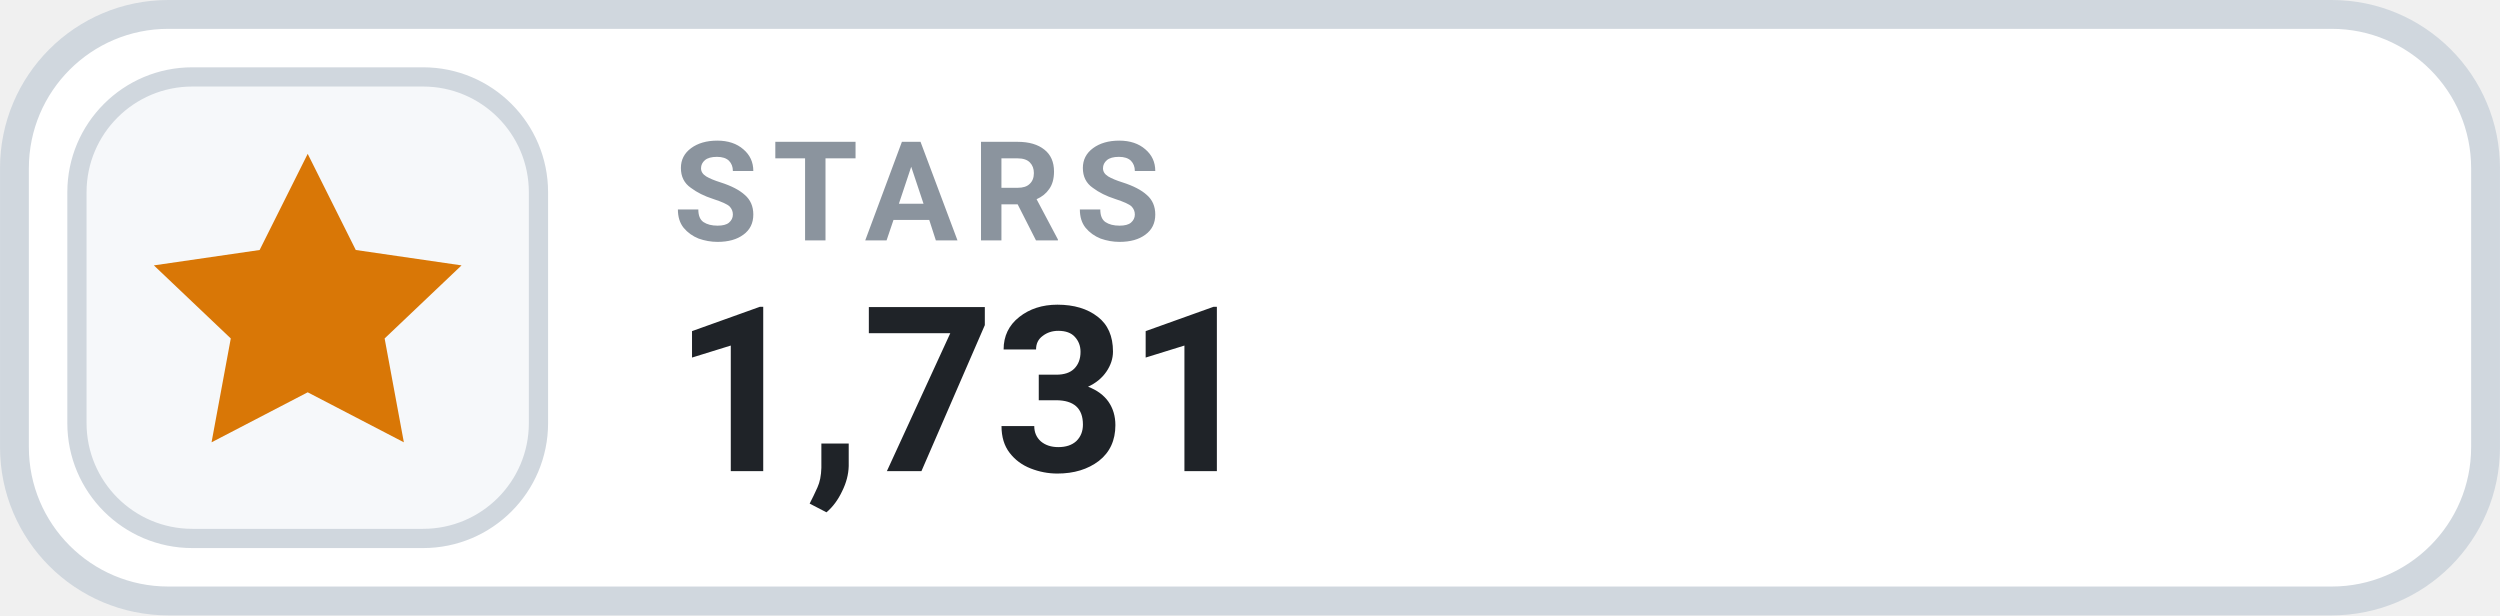
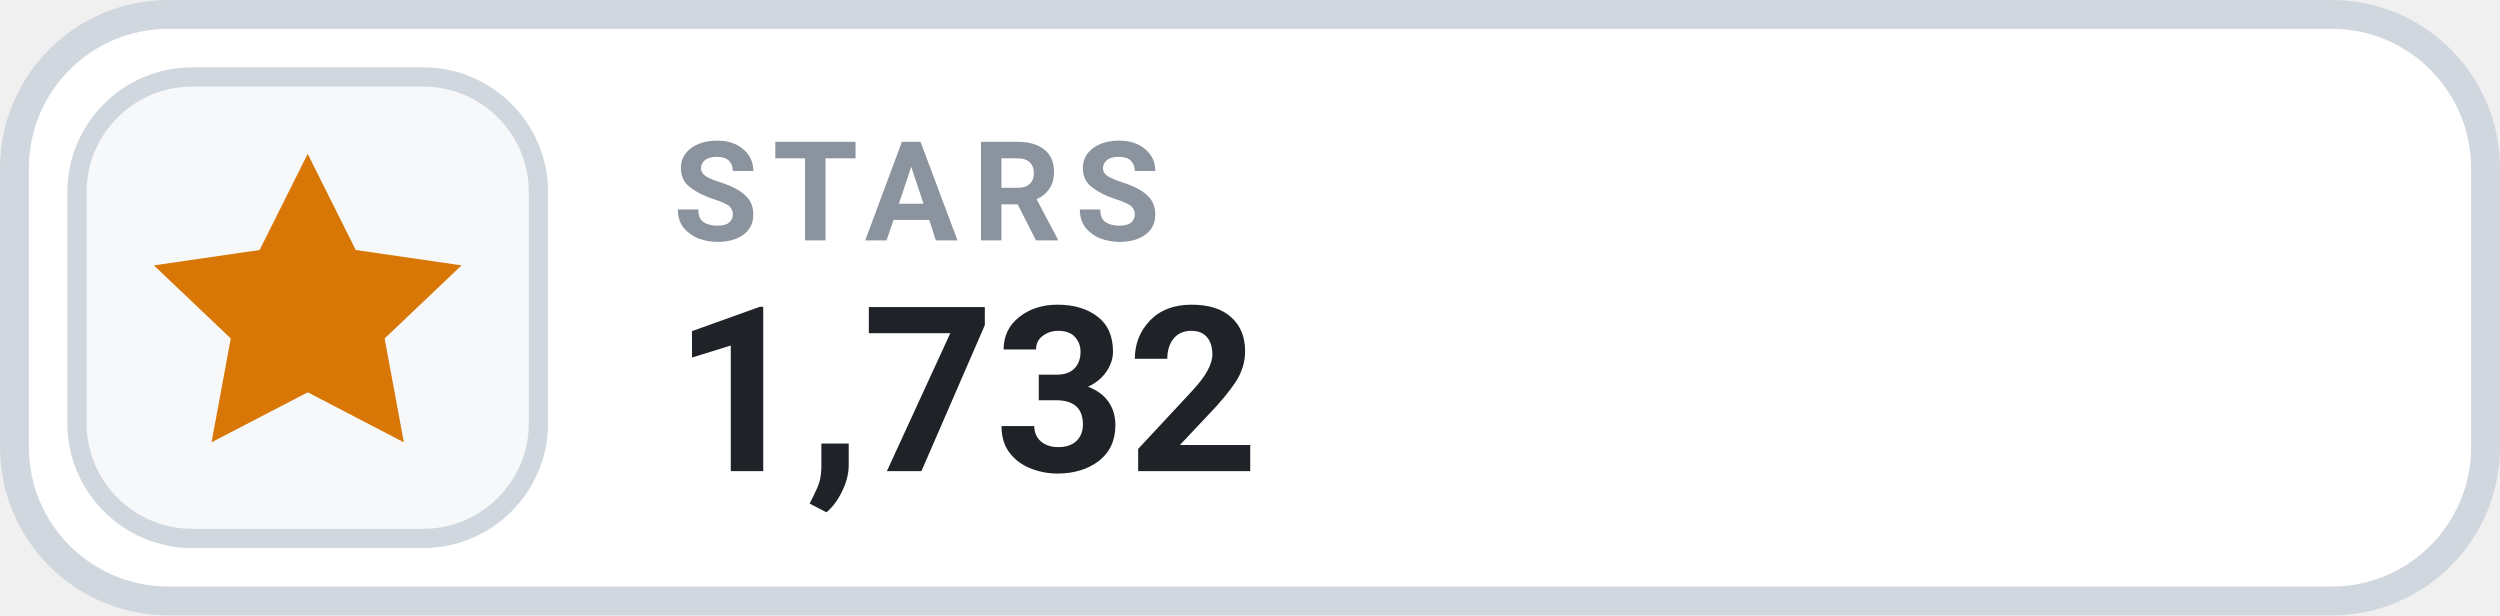
- <svg xmlns="http://www.w3.org/2000/svg" width="126" height="31.015" viewBox="0 0 130 32" role="img" aria-label="STARS 1,731">
+ <svg xmlns="http://www.w3.org/2000/svg" width="126" height="31.015" viewBox="0 0 130 32" role="img" aria-label="STARS 1,732">
  <rect x=".75" y=".75" width="128.5" height="30.5" rx="8" fill="#FFFFFF" stroke="#D0D7DE" stroke-width="1.5" />
  <rect x="4" y="4" width="24" height="24" rx="6" fill="#F6F8FA" stroke="#D0D7DE" stroke-width="1" />
  <g transform="translate(16 16)" style="color:#D97706;">
    <path d="M0 -8 l2.5 5 5.5 .8 -4 3.8 1 5.4 -5 -2.6 -5 2.6 1 -5.4 -4 -3.8 5.5 -.8 Z" fill="currentColor" />
  </g>
  <text x="35" y="12.5" fill="#8B949E" font-family="-apple-system,BlinkMacSystemFont,'Segoe UI',Roboto,Helvetica,Arial,sans-serif" font-size="7.2" font-weight="700" letter-spacing=".75">STARS</text>
-   <text x="35" y="24.5" fill="#1F2328" font-family="-apple-system,BlinkMacSystemFont,'Segoe UI',Roboto,Helvetica,Arial,sans-serif" font-size="12" font-weight="700">1,731</text>
+   <text x="35" y="24.5" fill="#1F2328" font-family="-apple-system,BlinkMacSystemFont,'Segoe UI',Roboto,Helvetica,Arial,sans-serif" font-size="12" font-weight="700">1,732</text>
</svg>
